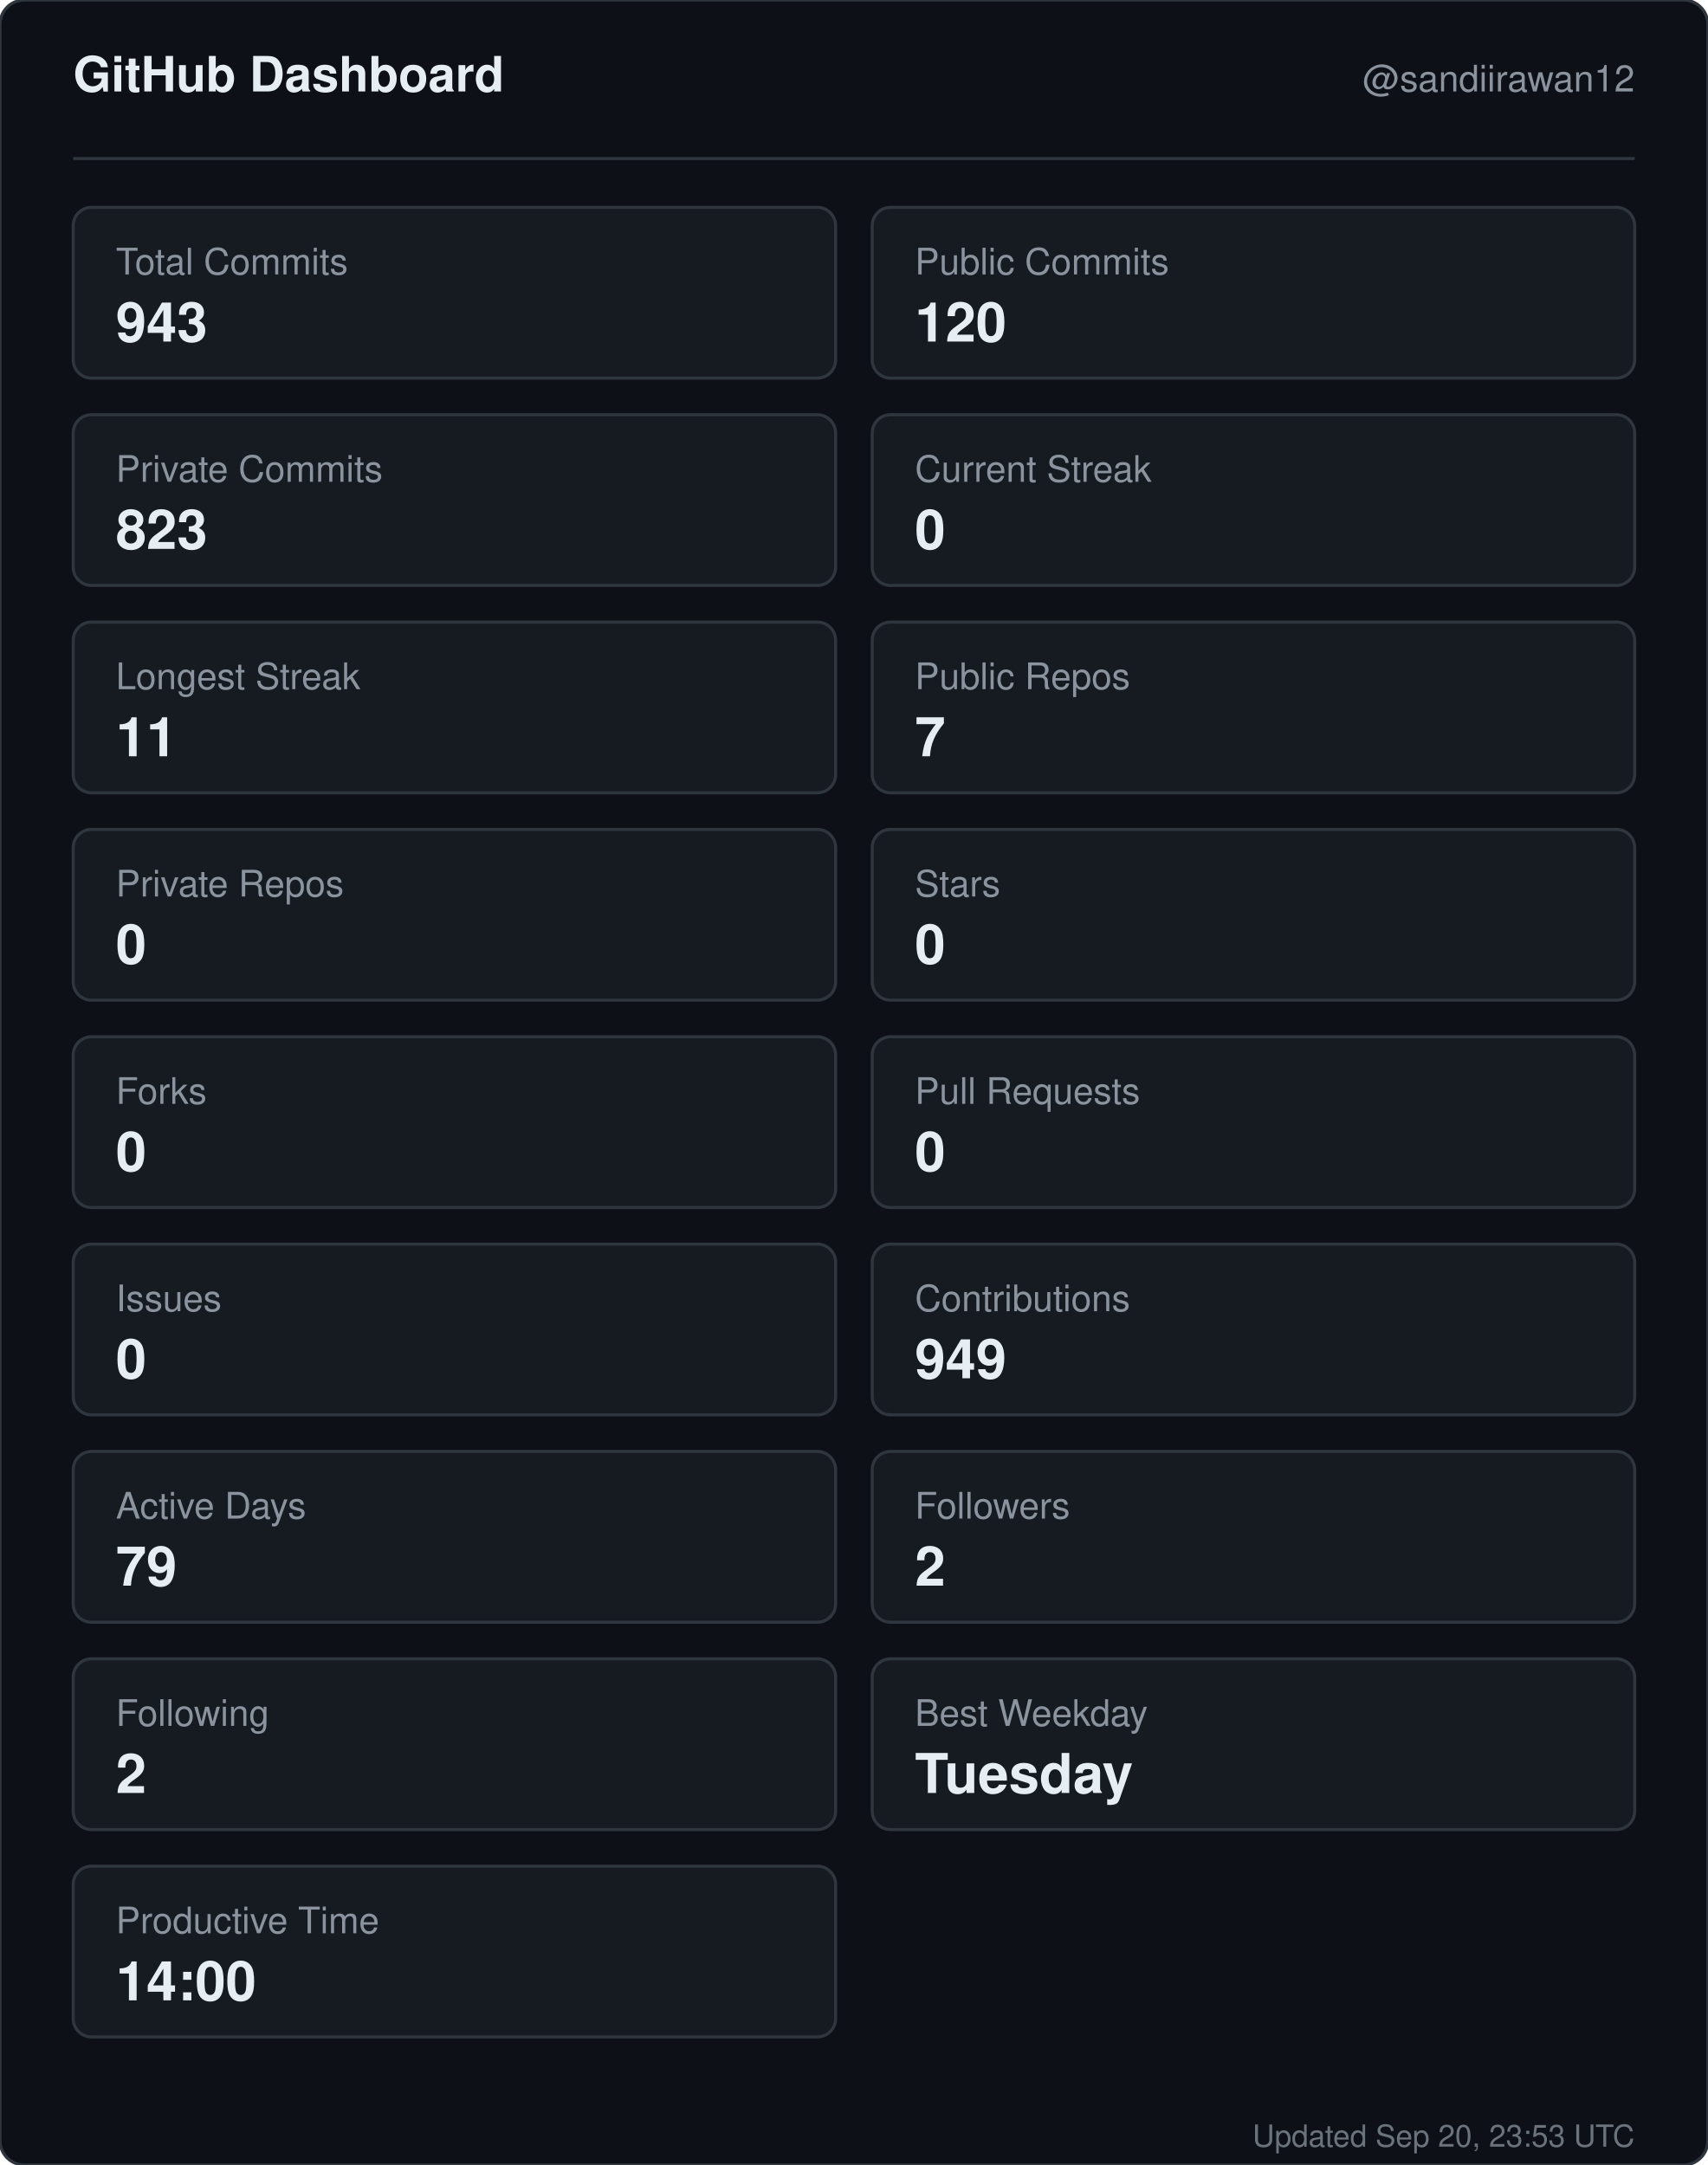
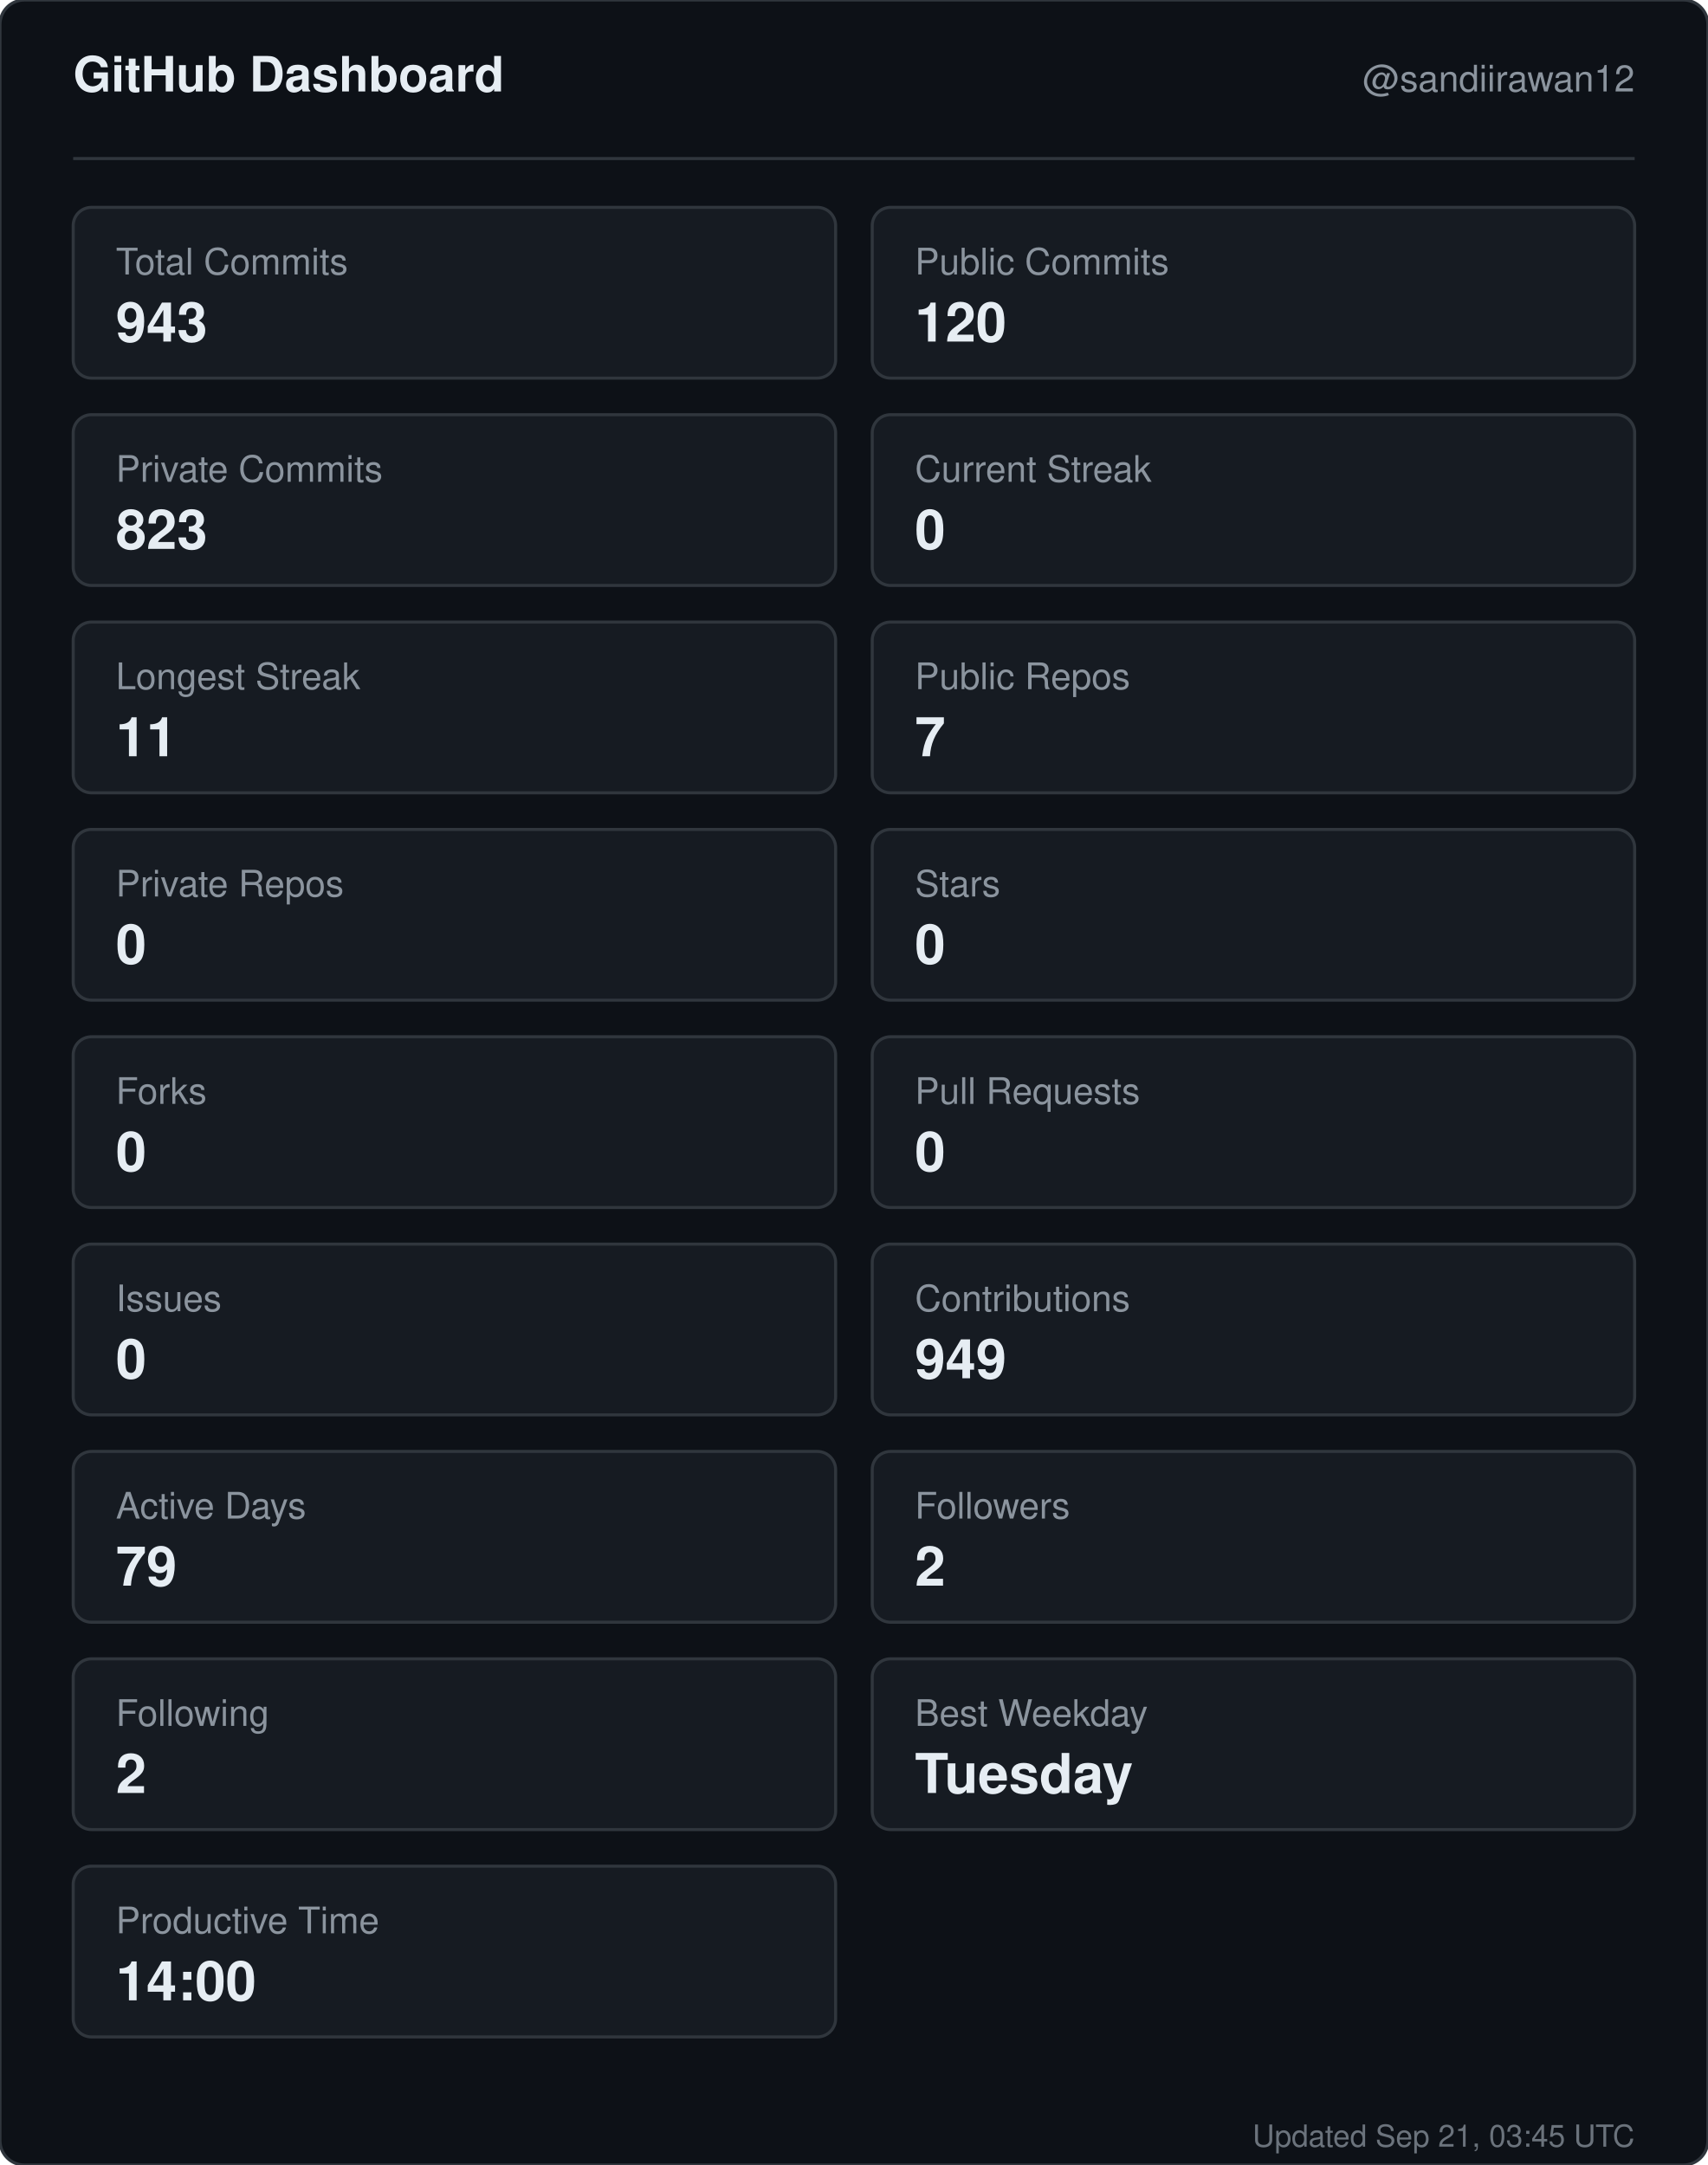
<svg xmlns="http://www.w3.org/2000/svg" width="560" height="710" viewBox="0 0 560 710" role="img" aria-label="GitHub dashboard for sandiirawan12">
  <rect width="560" height="710" rx="8" fill="#0d1117" stroke="#30363d" />
  <g font-family="-apple-system, BlinkMacSystemFont, Segoe UI, Helvetica, Arial, sans-serif">
    <text x="24" y="30" fill="#e6edf3" font-size="16" font-weight="700">GitHub Dashboard</text>
    <text x="536" y="30" fill="#8b949e" font-size="12" text-anchor="end">@sandiirawan12</text>
    <line x1="24" y1="52" x2="536" y2="52" stroke="#30363d" />
    <rect x="24" y="68" width="250" height="56" rx="6" fill="#161b22" stroke="#30363d" />
    <text x="38" y="90" fill="#8b949e" font-size="12">Total Commits</text>
    <text x="38" y="112" fill="#e6edf3" font-size="18" font-weight="700">943</text>
    <rect x="286" y="68" width="250" height="56" rx="6" fill="#161b22" stroke="#30363d" />
    <text x="300" y="90" fill="#8b949e" font-size="12">Public Commits</text>
    <text x="300" y="112" fill="#e6edf3" font-size="18" font-weight="700">120</text>
    <rect x="24" y="136" width="250" height="56" rx="6" fill="#161b22" stroke="#30363d" />
    <text x="38" y="158" fill="#8b949e" font-size="12">Private Commits</text>
    <text x="38" y="180" fill="#e6edf3" font-size="18" font-weight="700">823</text>
    <rect x="286" y="136" width="250" height="56" rx="6" fill="#161b22" stroke="#30363d" />
    <text x="300" y="158" fill="#8b949e" font-size="12">Current Streak</text>
    <text x="300" y="180" fill="#e6edf3" font-size="18" font-weight="700">0</text>
    <rect x="24" y="204" width="250" height="56" rx="6" fill="#161b22" stroke="#30363d" />
    <text x="38" y="226" fill="#8b949e" font-size="12">Longest Streak</text>
    <text x="38" y="248" fill="#e6edf3" font-size="18" font-weight="700">11</text>
    <rect x="286" y="204" width="250" height="56" rx="6" fill="#161b22" stroke="#30363d" />
    <text x="300" y="226" fill="#8b949e" font-size="12">Public Repos</text>
    <text x="300" y="248" fill="#e6edf3" font-size="18" font-weight="700">7</text>
    <rect x="24" y="272" width="250" height="56" rx="6" fill="#161b22" stroke="#30363d" />
    <text x="38" y="294" fill="#8b949e" font-size="12">Private Repos</text>
    <text x="38" y="316" fill="#e6edf3" font-size="18" font-weight="700">0</text>
    <rect x="286" y="272" width="250" height="56" rx="6" fill="#161b22" stroke="#30363d" />
    <text x="300" y="294" fill="#8b949e" font-size="12">Stars</text>
    <text x="300" y="316" fill="#e6edf3" font-size="18" font-weight="700">0</text>
    <rect x="24" y="340" width="250" height="56" rx="6" fill="#161b22" stroke="#30363d" />
    <text x="38" y="362" fill="#8b949e" font-size="12">Forks</text>
    <text x="38" y="384" fill="#e6edf3" font-size="18" font-weight="700">0</text>
    <rect x="286" y="340" width="250" height="56" rx="6" fill="#161b22" stroke="#30363d" />
    <text x="300" y="362" fill="#8b949e" font-size="12">Pull Requests</text>
    <text x="300" y="384" fill="#e6edf3" font-size="18" font-weight="700">0</text>
    <rect x="24" y="408" width="250" height="56" rx="6" fill="#161b22" stroke="#30363d" />
    <text x="38" y="430" fill="#8b949e" font-size="12">Issues</text>
    <text x="38" y="452" fill="#e6edf3" font-size="18" font-weight="700">0</text>
    <rect x="286" y="408" width="250" height="56" rx="6" fill="#161b22" stroke="#30363d" />
    <text x="300" y="430" fill="#8b949e" font-size="12">Contributions</text>
    <text x="300" y="452" fill="#e6edf3" font-size="18" font-weight="700">949</text>
    <rect x="24" y="476" width="250" height="56" rx="6" fill="#161b22" stroke="#30363d" />
    <text x="38" y="498" fill="#8b949e" font-size="12">Active Days</text>
    <text x="38" y="520" fill="#e6edf3" font-size="18" font-weight="700">79</text>
    <rect x="286" y="476" width="250" height="56" rx="6" fill="#161b22" stroke="#30363d" />
    <text x="300" y="498" fill="#8b949e" font-size="12">Followers</text>
    <text x="300" y="520" fill="#e6edf3" font-size="18" font-weight="700">2</text>
    <rect x="24" y="544" width="250" height="56" rx="6" fill="#161b22" stroke="#30363d" />
    <text x="38" y="566" fill="#8b949e" font-size="12">Following</text>
    <text x="38" y="588" fill="#e6edf3" font-size="18" font-weight="700">2</text>
    <rect x="286" y="544" width="250" height="56" rx="6" fill="#161b22" stroke="#30363d" />
    <text x="300" y="566" fill="#8b949e" font-size="12">Best Weekday</text>
    <text x="300" y="588" fill="#e6edf3" font-size="18" font-weight="700">Tuesday</text>
    <rect x="24" y="612" width="250" height="56" rx="6" fill="#161b22" stroke="#30363d" />
    <text x="38" y="634" fill="#8b949e" font-size="12">Productive Time</text>
    <text x="38" y="656" fill="#e6edf3" font-size="18" font-weight="700">14:00</text>
-     <text x="536" y="704" fill="#8b949e" font-size="10" text-anchor="end" opacity="0.75">Updated Sep 20, 23:53 UTC</text>
+     <text x="536" y="704" fill="#8b949e" font-size="10" text-anchor="end" opacity="0.75">Updated Sep 21, 03:45 UTC</text>
  </g>
</svg>
